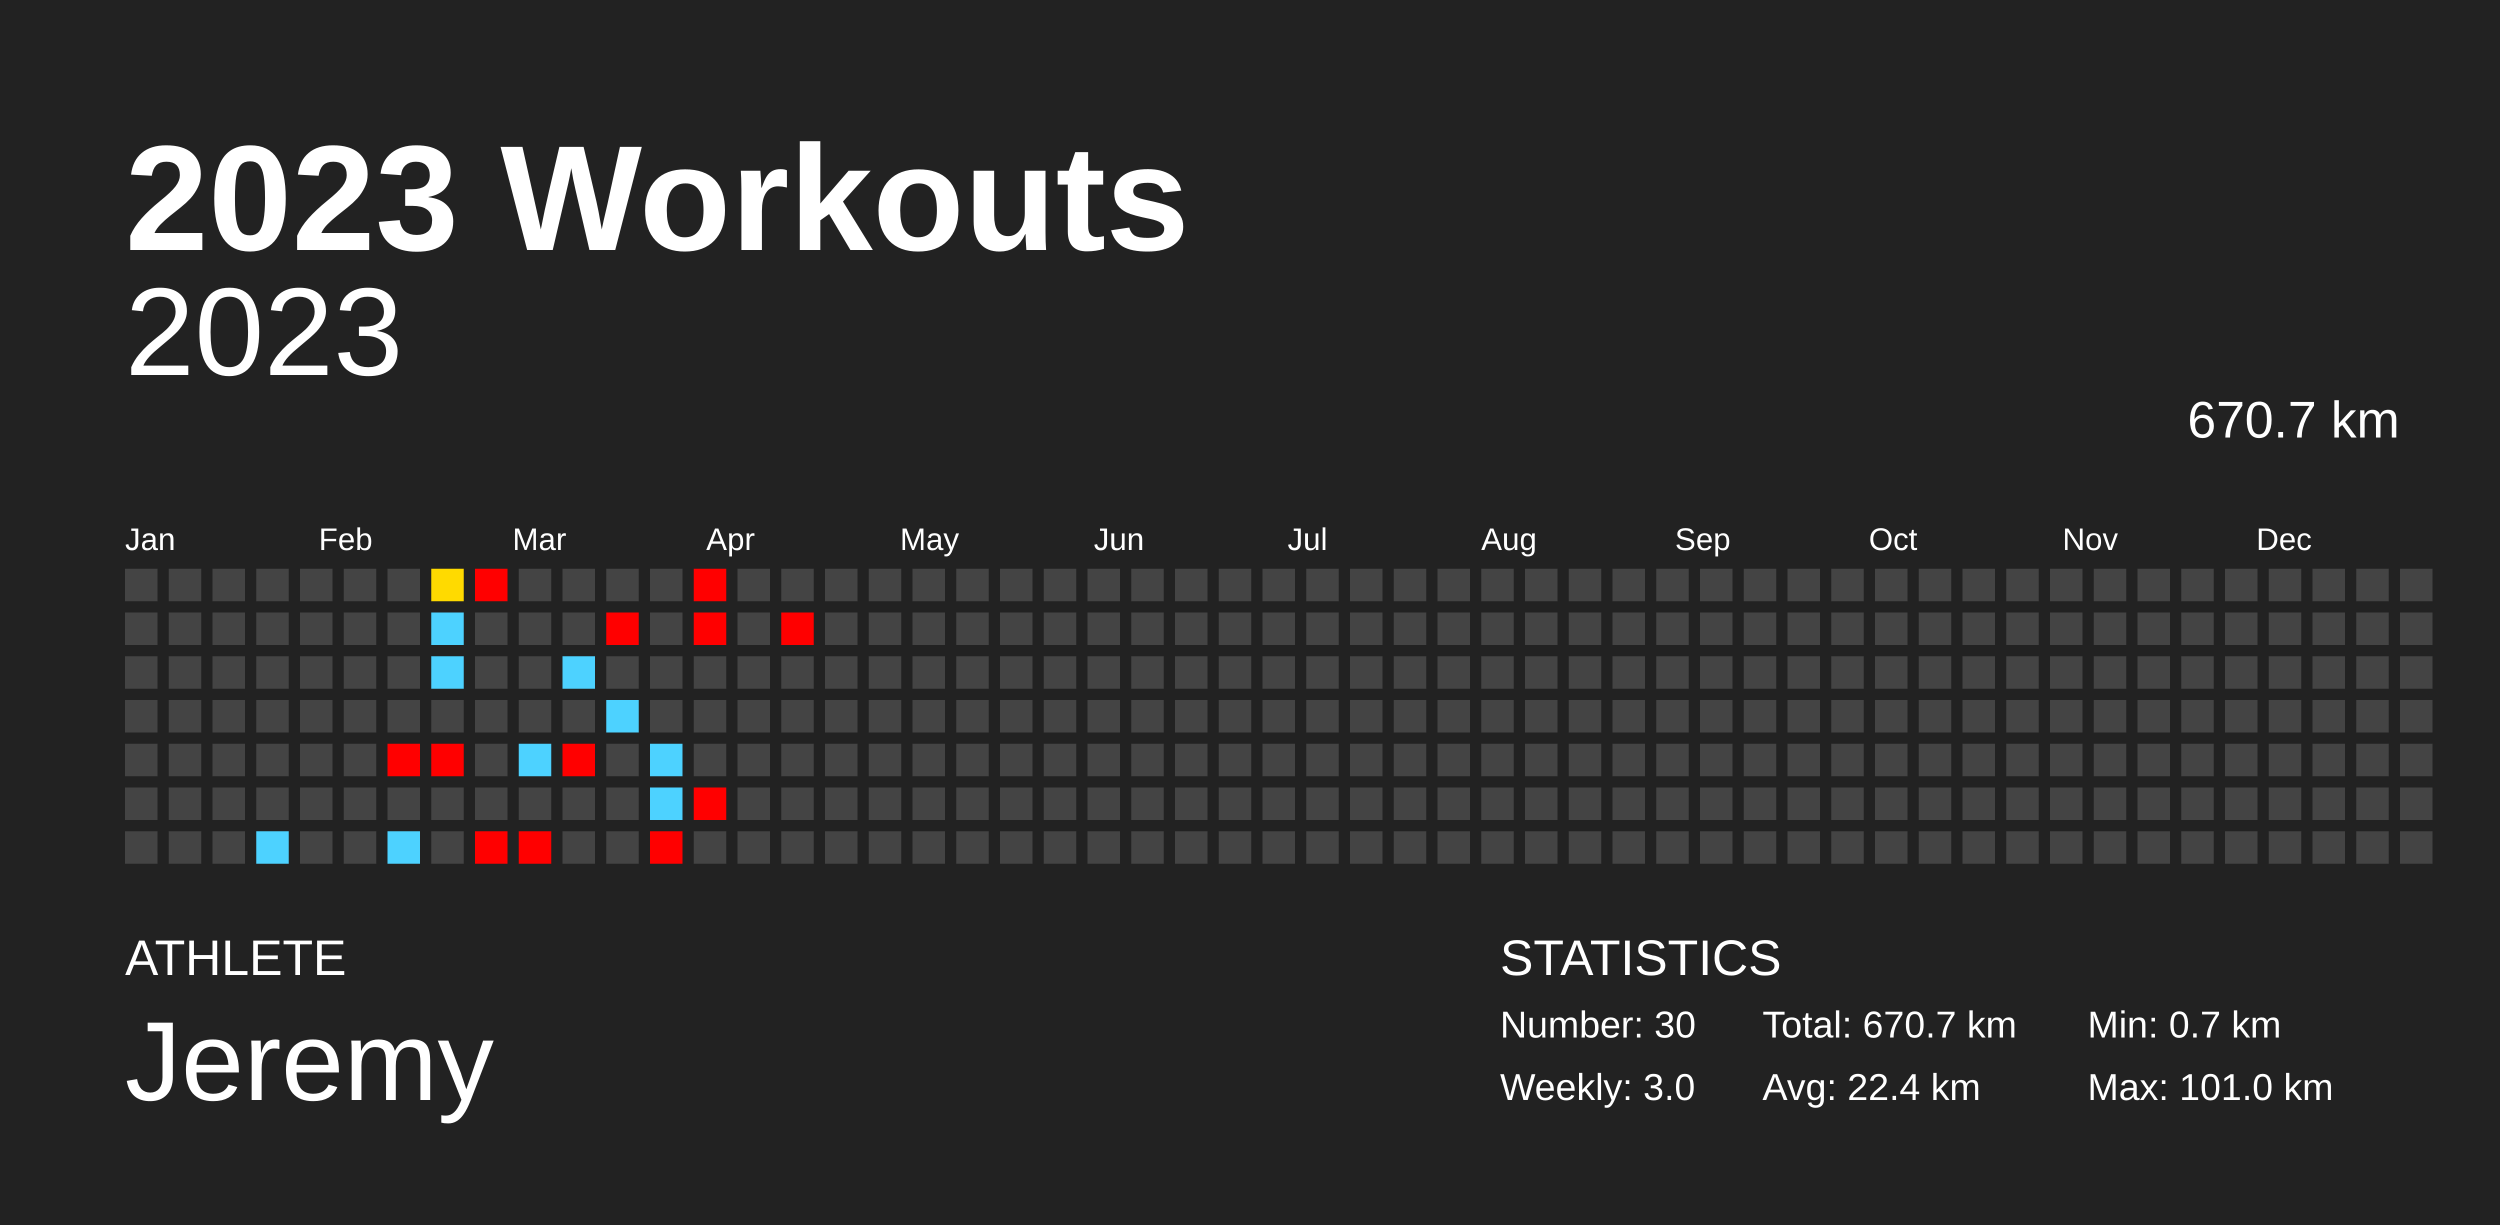
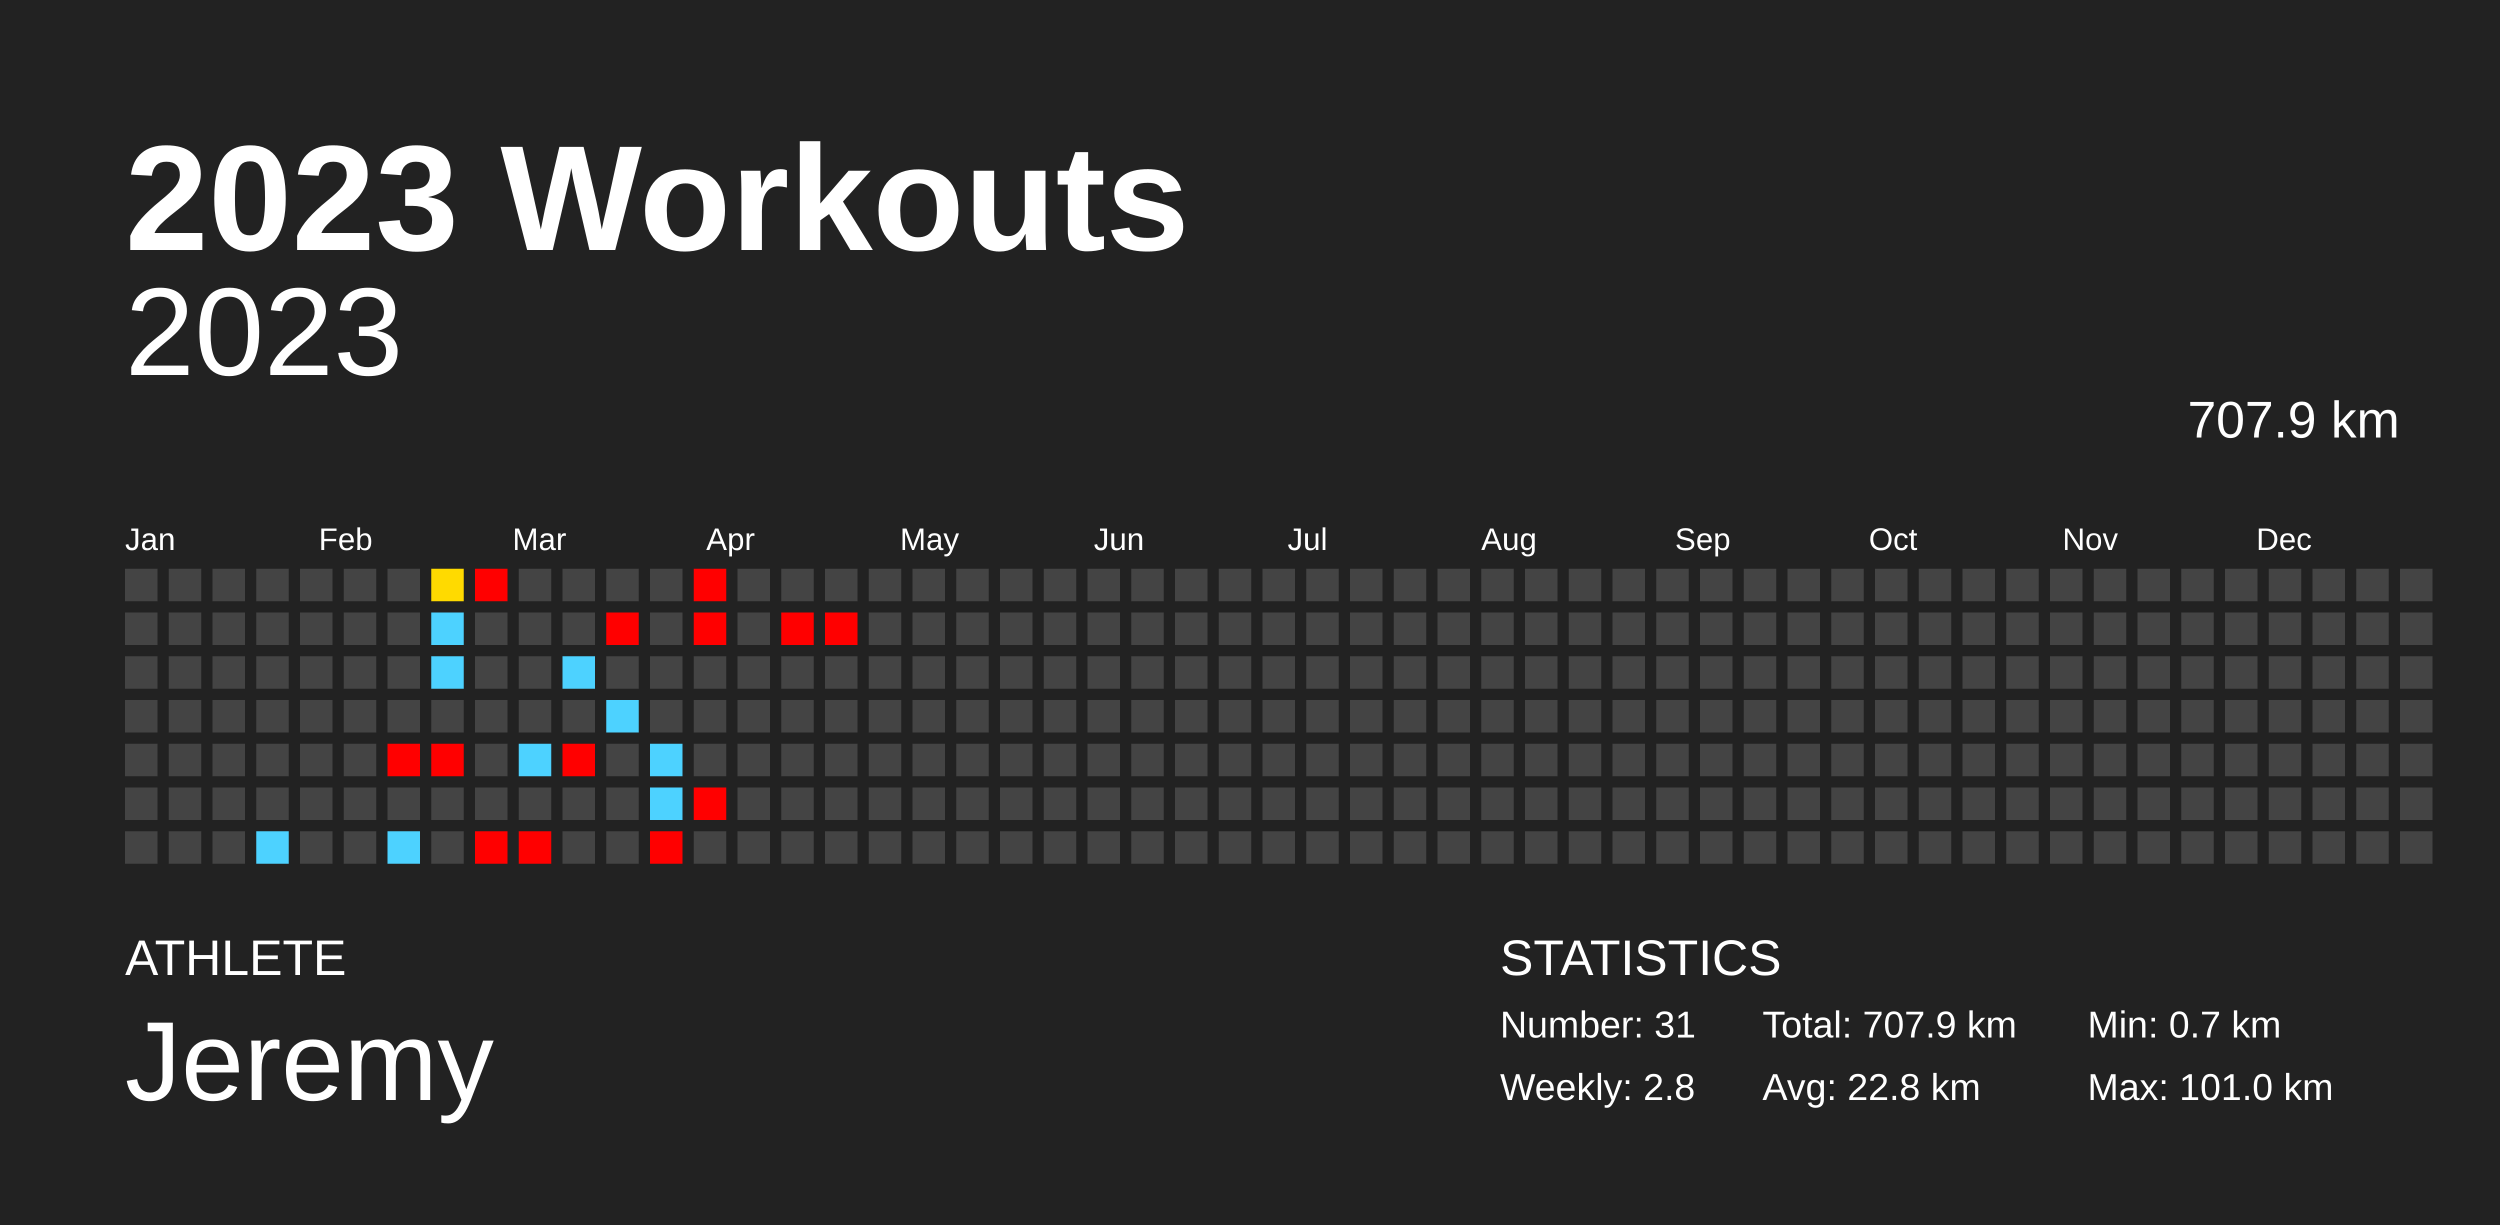
<svg xmlns="http://www.w3.org/2000/svg" baseProfile="full" height="98mm" version="1.1" viewBox="0,0,200,98" width="200mm">
  <defs />
  <rect fill="#222222" height="98" width="200" x="0" y="0" />
  <text fill="#FFFFFF" style="font-size:12px; font-family:Arial; font-weight:bold;" x="10" y="20">2023 Workouts</text>
  <text fill="#FFFFFF" style="font-size:4px; font-family:Arial" x="10" y="78">ATHLETE</text>
  <text fill="#FFFFFF" style="font-size:9px; font-family:Arial" x="10" y="88">Jeremy</text>
  <text fill="#FFFFFF" style="font-size:4px; font-family:Arial" x="120" y="78">STATISTICS</text>
-   <text fill="#FFFFFF" style="font-size:3px; font-family:Arial" x="120" y="83">Number: 30</text>
-   <text fill="#FFFFFF" style="font-size:3px; font-family:Arial" x="120" y="88">Weekly: 3.0</text>
-   <text fill="#FFFFFF" style="font-size:3px; font-family:Arial" x="141" y="83">Total: 670.7 km</text>
-   <text fill="#FFFFFF" style="font-size:3px; font-family:Arial" x="141" y="88">Avg: 22.4 km</text>
+   <text fill="#FFFFFF" style="font-size:3px; font-family:Arial" x="120" y="83">Number: 31</text>
+   <text fill="#FFFFFF" style="font-size:3px; font-family:Arial" x="120" y="88">Weekly: 2.8</text>
+   <text fill="#FFFFFF" style="font-size:3px; font-family:Arial" x="141" y="83">Total: 707.9 km</text>
+   <text fill="#FFFFFF" style="font-size:3px; font-family:Arial" x="141" y="88">Avg: 22.8 km</text>
  <text fill="#FFFFFF" style="font-size:3px; font-family:Arial" x="167" y="83">Min: 0.7 km</text>
  <text fill="#FFFFFF" style="font-size:3px; font-family:Arial" x="167" y="88">Max: 101.0 km</text>
  <text alignment-baseline="hanging" fill="#FFFFFF" style="font-size:10.0px; font-family:Arial;" x="10" y="30">2023</text>
-   <text alignment-baseline="hanging" fill="#FFFFFF" style="font-size:4.125px; font-family:Arial;" x="175" y="35">670.7 km</text>
+   <text alignment-baseline="hanging" fill="#FFFFFF" style="font-size:4.125px; font-family:Arial;" x="175" y="35">707.9 km</text>
  <text fill="#FFFFFF" style="font-size:2.5px; font-family:Arial" x="10.0" y="44">Jan</text>
  <text fill="#FFFFFF" style="font-size:2.5px; font-family:Arial" x="25.5" y="44">Feb</text>
  <text fill="#FFFFFF" style="font-size:2.5px; font-family:Arial" x="41.0" y="44">Mar</text>
  <text fill="#FFFFFF" style="font-size:2.5px; font-family:Arial" x="56.5" y="44">Apr</text>
  <text fill="#FFFFFF" style="font-size:2.5px; font-family:Arial" x="72.0" y="44">May</text>
  <text fill="#FFFFFF" style="font-size:2.5px; font-family:Arial" x="87.5" y="44">Jun</text>
  <text fill="#FFFFFF" style="font-size:2.5px; font-family:Arial" x="103.0" y="44">Jul</text>
  <text fill="#FFFFFF" style="font-size:2.5px; font-family:Arial" x="118.5" y="44">Aug</text>
  <text fill="#FFFFFF" style="font-size:2.5px; font-family:Arial" x="134.0" y="44">Sep</text>
  <text fill="#FFFFFF" style="font-size:2.5px; font-family:Arial" x="149.5" y="44">Oct</text>
  <text fill="#FFFFFF" style="font-size:2.5px; font-family:Arial" x="165.0" y="44">Nov</text>
  <text fill="#FFFFFF" style="font-size:2.5px; font-family:Arial" x="180.5" y="44">Dec</text>
  <rect fill="#444444" height="2.6" width="2.6" x="10.0" y="45.5" />
  <rect fill="#444444" height="2.6" width="2.6" x="10.0" y="49.0" />
  <rect fill="#444444" height="2.6" width="2.6" x="10.0" y="52.5" />
  <rect fill="#444444" height="2.6" width="2.6" x="10.0" y="56.0" />
  <rect fill="#444444" height="2.6" width="2.6" x="10.0" y="59.5" />
  <rect fill="#444444" height="2.6" width="2.6" x="10.0" y="63.0" />
  <rect fill="#444444" height="2.6" width="2.6" x="10.0" y="66.5" />
  <rect fill="#444444" height="2.6" width="2.6" x="13.5" y="45.5" />
  <rect fill="#444444" height="2.6" width="2.6" x="13.5" y="49.0" />
  <rect fill="#444444" height="2.6" width="2.6" x="13.5" y="52.5" />
  <rect fill="#444444" height="2.6" width="2.6" x="13.5" y="56.0" />
  <rect fill="#444444" height="2.6" width="2.6" x="13.5" y="59.5" />
  <rect fill="#444444" height="2.6" width="2.6" x="13.5" y="63.0" />
  <rect fill="#444444" height="2.6" width="2.6" x="13.5" y="66.5" />
  <rect fill="#444444" height="2.6" width="2.6" x="17.0" y="45.5" />
  <rect fill="#444444" height="2.6" width="2.6" x="17.0" y="49.0" />
  <rect fill="#444444" height="2.6" width="2.6" x="17.0" y="52.5" />
  <rect fill="#444444" height="2.6" width="2.6" x="17.0" y="56.0" />
  <rect fill="#444444" height="2.6" width="2.6" x="17.0" y="59.5" />
  <rect fill="#444444" height="2.6" width="2.6" x="17.0" y="63.0" />
  <rect fill="#444444" height="2.6" width="2.6" x="17.0" y="66.5" />
  <rect fill="#444444" height="2.6" width="2.6" x="20.5" y="45.5" />
  <rect fill="#444444" height="2.6" width="2.6" x="20.5" y="49.0" />
  <rect fill="#444444" height="2.6" width="2.6" x="20.5" y="52.5" />
  <rect fill="#444444" height="2.6" width="2.6" x="20.5" y="56.0" />
  <rect fill="#444444" height="2.6" width="2.6" x="20.5" y="59.5" />
  <rect fill="#444444" height="2.6" width="2.6" x="20.5" y="63.0" />
  <rect fill="#4dd2ff" height="2.6" width="2.6" x="20.5" y="66.5" />
  <rect fill="#444444" height="2.6" width="2.6" x="24.0" y="45.5" />
  <rect fill="#444444" height="2.6" width="2.6" x="24.0" y="49.0" />
  <rect fill="#444444" height="2.6" width="2.6" x="24.0" y="52.5" />
  <rect fill="#444444" height="2.6" width="2.6" x="24.0" y="56.0" />
  <rect fill="#444444" height="2.6" width="2.6" x="24.0" y="59.5" />
  <rect fill="#444444" height="2.6" width="2.6" x="24.0" y="63.0" />
  <rect fill="#444444" height="2.6" width="2.6" x="24.0" y="66.5" />
  <rect fill="#444444" height="2.6" width="2.6" x="27.5" y="45.5" />
  <rect fill="#444444" height="2.6" width="2.6" x="27.5" y="49.0" />
  <rect fill="#444444" height="2.6" width="2.6" x="27.5" y="52.5" />
  <rect fill="#444444" height="2.6" width="2.6" x="27.5" y="56.0" />
  <rect fill="#444444" height="2.6" width="2.6" x="27.5" y="59.5" />
  <rect fill="#444444" height="2.6" width="2.6" x="27.5" y="63.0" />
  <rect fill="#444444" height="2.6" width="2.6" x="27.5" y="66.5" />
  <rect fill="#444444" height="2.6" width="2.6" x="31.0" y="45.5" />
  <rect fill="#444444" height="2.6" width="2.6" x="31.0" y="49.0" />
  <rect fill="#444444" height="2.6" width="2.6" x="31.0" y="52.5" />
  <rect fill="#444444" height="2.6" width="2.6" x="31.0" y="56.0" />
  <rect fill="red" height="2.6" width="2.6" x="31.0" y="59.5" />
  <rect fill="#444444" height="2.6" width="2.6" x="31.0" y="63.0" />
  <rect fill="#4dd2ff" height="2.6" width="2.6" x="31.0" y="66.5" />
  <rect fill="#ffda00" height="2.6" width="2.6" x="34.5" y="45.5" />
  <rect fill="#4dd2ff" height="2.6" width="2.6" x="34.5" y="49.0" />
  <rect fill="#4dd2ff" height="2.6" width="2.6" x="34.5" y="52.5" />
  <rect fill="#444444" height="2.6" width="2.6" x="34.5" y="56.0" />
  <rect fill="red" height="2.6" width="2.6" x="34.5" y="59.5" />
  <rect fill="#444444" height="2.6" width="2.6" x="34.5" y="63.0" />
  <rect fill="#444444" height="2.6" width="2.6" x="34.5" y="66.5" />
  <rect fill="red" height="2.6" width="2.6" x="38.0" y="45.5" />
  <rect fill="#444444" height="2.6" width="2.6" x="38.0" y="49.0" />
  <rect fill="#444444" height="2.6" width="2.6" x="38.0" y="52.5" />
  <rect fill="#444444" height="2.6" width="2.6" x="38.0" y="56.0" />
  <rect fill="#444444" height="2.6" width="2.6" x="38.0" y="59.5" />
  <rect fill="#444444" height="2.6" width="2.6" x="38.0" y="63.0" />
  <rect fill="red" height="2.6" width="2.6" x="38.0" y="66.5" />
  <rect fill="#444444" height="2.6" width="2.6" x="41.5" y="45.5" />
  <rect fill="#444444" height="2.6" width="2.6" x="41.5" y="49.0" />
  <rect fill="#444444" height="2.6" width="2.6" x="41.5" y="52.5" />
  <rect fill="#444444" height="2.6" width="2.6" x="41.5" y="56.0" />
  <rect fill="#4dd2ff" height="2.6" width="2.6" x="41.5" y="59.5" />
  <rect fill="#444444" height="2.6" width="2.6" x="41.5" y="63.0" />
  <rect fill="red" height="2.6" width="2.6" x="41.5" y="66.5" />
  <rect fill="#444444" height="2.6" width="2.6" x="45.0" y="45.5" />
  <rect fill="#444444" height="2.6" width="2.6" x="45.0" y="49.0" />
  <rect fill="#4dd2ff" height="2.6" width="2.6" x="45.0" y="52.5" />
  <rect fill="#444444" height="2.6" width="2.6" x="45.0" y="56.0" />
  <rect fill="red" height="2.6" width="2.6" x="45.0" y="59.5" />
  <rect fill="#444444" height="2.6" width="2.6" x="45.0" y="63.0" />
  <rect fill="#444444" height="2.6" width="2.6" x="45.0" y="66.5" />
  <rect fill="#444444" height="2.6" width="2.6" x="48.5" y="45.5" />
  <rect fill="red" height="2.6" width="2.6" x="48.5" y="49.0" />
  <rect fill="#444444" height="2.6" width="2.6" x="48.5" y="52.5" />
  <rect fill="#4dd2ff" height="2.6" width="2.6" x="48.5" y="56.0" />
  <rect fill="#444444" height="2.6" width="2.6" x="48.5" y="59.5" />
  <rect fill="#444444" height="2.6" width="2.6" x="48.5" y="63.0" />
  <rect fill="#444444" height="2.6" width="2.6" x="48.5" y="66.5" />
  <rect fill="#444444" height="2.6" width="2.6" x="52.0" y="45.5" />
  <rect fill="#444444" height="2.6" width="2.6" x="52.0" y="49.0" />
  <rect fill="#444444" height="2.6" width="2.6" x="52.0" y="52.5" />
  <rect fill="#444444" height="2.6" width="2.6" x="52.0" y="56.0" />
  <rect fill="#4dd2ff" height="2.6" width="2.6" x="52.0" y="59.5" />
  <rect fill="#4dd2ff" height="2.6" width="2.6" x="52.0" y="63.0" />
  <rect fill="red" height="2.6" width="2.6" x="52.0" y="66.5" />
  <rect fill="red" height="2.6" width="2.6" x="55.5" y="45.5" />
  <rect fill="red" height="2.6" width="2.6" x="55.5" y="49.0" />
  <rect fill="#444444" height="2.6" width="2.6" x="55.5" y="52.5" />
  <rect fill="#444444" height="2.6" width="2.6" x="55.5" y="56.0" />
  <rect fill="#444444" height="2.6" width="2.6" x="55.5" y="59.5" />
  <rect fill="red" height="2.6" width="2.6" x="55.5" y="63.0" />
  <rect fill="#444444" height="2.6" width="2.6" x="55.5" y="66.5" />
  <rect fill="#444444" height="2.6" width="2.6" x="59.0" y="45.5" />
  <rect fill="#444444" height="2.6" width="2.6" x="59.0" y="49.0" />
  <rect fill="#444444" height="2.6" width="2.6" x="59.0" y="52.5" />
  <rect fill="#444444" height="2.6" width="2.6" x="59.0" y="56.0" />
  <rect fill="#444444" height="2.6" width="2.6" x="59.0" y="59.5" />
  <rect fill="#444444" height="2.6" width="2.6" x="59.0" y="63.0" />
  <rect fill="#444444" height="2.6" width="2.6" x="59.0" y="66.5" />
  <rect fill="#444444" height="2.6" width="2.6" x="62.5" y="45.5" />
  <rect fill="red" height="2.6" width="2.6" x="62.5" y="49.0" />
  <rect fill="#444444" height="2.6" width="2.6" x="62.5" y="52.5" />
  <rect fill="#444444" height="2.6" width="2.6" x="62.5" y="56.0" />
  <rect fill="#444444" height="2.6" width="2.6" x="62.5" y="59.5" />
  <rect fill="#444444" height="2.6" width="2.6" x="62.5" y="63.0" />
  <rect fill="#444444" height="2.6" width="2.6" x="62.5" y="66.5" />
  <rect fill="#444444" height="2.6" width="2.6" x="66.0" y="45.5" />
-   <rect fill="#444444" height="2.6" width="2.6" x="66.0" y="49.0" />
+   <rect fill="red" height="2.6" width="2.6" x="66.0" y="49.0" />
  <rect fill="#444444" height="2.6" width="2.6" x="66.0" y="52.5" />
  <rect fill="#444444" height="2.6" width="2.6" x="66.0" y="56.0" />
  <rect fill="#444444" height="2.6" width="2.6" x="66.0" y="59.5" />
  <rect fill="#444444" height="2.6" width="2.6" x="66.0" y="63.0" />
  <rect fill="#444444" height="2.6" width="2.6" x="66.0" y="66.5" />
  <rect fill="#444444" height="2.6" width="2.6" x="69.5" y="45.5" />
  <rect fill="#444444" height="2.6" width="2.6" x="69.5" y="49.0" />
  <rect fill="#444444" height="2.6" width="2.6" x="69.5" y="52.5" />
  <rect fill="#444444" height="2.6" width="2.6" x="69.5" y="56.0" />
  <rect fill="#444444" height="2.6" width="2.6" x="69.5" y="59.5" />
  <rect fill="#444444" height="2.6" width="2.6" x="69.5" y="63.0" />
  <rect fill="#444444" height="2.6" width="2.6" x="69.5" y="66.5" />
  <rect fill="#444444" height="2.6" width="2.6" x="73.0" y="45.5" />
  <rect fill="#444444" height="2.6" width="2.6" x="73.0" y="49.0" />
  <rect fill="#444444" height="2.6" width="2.6" x="73.0" y="52.5" />
  <rect fill="#444444" height="2.6" width="2.6" x="73.0" y="56.0" />
  <rect fill="#444444" height="2.6" width="2.6" x="73.0" y="59.5" />
  <rect fill="#444444" height="2.6" width="2.6" x="73.0" y="63.0" />
  <rect fill="#444444" height="2.6" width="2.6" x="73.0" y="66.5" />
  <rect fill="#444444" height="2.6" width="2.6" x="76.5" y="45.5" />
  <rect fill="#444444" height="2.6" width="2.6" x="76.5" y="49.0" />
  <rect fill="#444444" height="2.6" width="2.6" x="76.5" y="52.5" />
  <rect fill="#444444" height="2.6" width="2.6" x="76.5" y="56.0" />
  <rect fill="#444444" height="2.6" width="2.6" x="76.5" y="59.5" />
  <rect fill="#444444" height="2.6" width="2.6" x="76.5" y="63.0" />
  <rect fill="#444444" height="2.6" width="2.6" x="76.5" y="66.5" />
  <rect fill="#444444" height="2.6" width="2.6" x="80.0" y="45.5" />
  <rect fill="#444444" height="2.6" width="2.6" x="80.0" y="49.0" />
  <rect fill="#444444" height="2.6" width="2.6" x="80.0" y="52.5" />
  <rect fill="#444444" height="2.6" width="2.6" x="80.0" y="56.0" />
  <rect fill="#444444" height="2.6" width="2.6" x="80.0" y="59.5" />
  <rect fill="#444444" height="2.6" width="2.6" x="80.0" y="63.0" />
  <rect fill="#444444" height="2.6" width="2.6" x="80.0" y="66.5" />
  <rect fill="#444444" height="2.6" width="2.6" x="83.5" y="45.5" />
  <rect fill="#444444" height="2.6" width="2.6" x="83.5" y="49.0" />
  <rect fill="#444444" height="2.6" width="2.6" x="83.5" y="52.5" />
  <rect fill="#444444" height="2.6" width="2.6" x="83.5" y="56.0" />
  <rect fill="#444444" height="2.6" width="2.6" x="83.5" y="59.5" />
  <rect fill="#444444" height="2.6" width="2.6" x="83.5" y="63.0" />
  <rect fill="#444444" height="2.6" width="2.6" x="83.5" y="66.5" />
  <rect fill="#444444" height="2.6" width="2.6" x="87.0" y="45.5" />
  <rect fill="#444444" height="2.6" width="2.6" x="87.0" y="49.0" />
  <rect fill="#444444" height="2.6" width="2.6" x="87.0" y="52.5" />
  <rect fill="#444444" height="2.6" width="2.6" x="87.0" y="56.0" />
  <rect fill="#444444" height="2.6" width="2.6" x="87.0" y="59.5" />
  <rect fill="#444444" height="2.6" width="2.6" x="87.0" y="63.0" />
  <rect fill="#444444" height="2.6" width="2.6" x="87.0" y="66.5" />
  <rect fill="#444444" height="2.6" width="2.6" x="90.5" y="45.5" />
  <rect fill="#444444" height="2.6" width="2.6" x="90.5" y="49.0" />
  <rect fill="#444444" height="2.6" width="2.6" x="90.5" y="52.5" />
  <rect fill="#444444" height="2.6" width="2.6" x="90.5" y="56.0" />
  <rect fill="#444444" height="2.6" width="2.6" x="90.5" y="59.5" />
  <rect fill="#444444" height="2.6" width="2.6" x="90.5" y="63.0" />
  <rect fill="#444444" height="2.6" width="2.6" x="90.5" y="66.5" />
  <rect fill="#444444" height="2.6" width="2.6" x="94.0" y="45.5" />
  <rect fill="#444444" height="2.6" width="2.6" x="94.0" y="49.0" />
  <rect fill="#444444" height="2.6" width="2.6" x="94.0" y="52.5" />
  <rect fill="#444444" height="2.6" width="2.6" x="94.0" y="56.0" />
  <rect fill="#444444" height="2.6" width="2.6" x="94.0" y="59.5" />
  <rect fill="#444444" height="2.6" width="2.6" x="94.0" y="63.0" />
  <rect fill="#444444" height="2.6" width="2.6" x="94.0" y="66.5" />
  <rect fill="#444444" height="2.6" width="2.6" x="97.5" y="45.5" />
  <rect fill="#444444" height="2.6" width="2.6" x="97.5" y="49.0" />
  <rect fill="#444444" height="2.6" width="2.6" x="97.5" y="52.5" />
  <rect fill="#444444" height="2.6" width="2.6" x="97.5" y="56.0" />
  <rect fill="#444444" height="2.6" width="2.6" x="97.5" y="59.5" />
  <rect fill="#444444" height="2.6" width="2.6" x="97.5" y="63.0" />
  <rect fill="#444444" height="2.6" width="2.6" x="97.5" y="66.5" />
  <rect fill="#444444" height="2.6" width="2.6" x="101.0" y="45.5" />
  <rect fill="#444444" height="2.6" width="2.6" x="101.0" y="49.0" />
  <rect fill="#444444" height="2.6" width="2.6" x="101.0" y="52.5" />
  <rect fill="#444444" height="2.6" width="2.6" x="101.0" y="56.0" />
  <rect fill="#444444" height="2.6" width="2.6" x="101.0" y="59.5" />
  <rect fill="#444444" height="2.6" width="2.6" x="101.0" y="63.0" />
  <rect fill="#444444" height="2.6" width="2.6" x="101.0" y="66.5" />
  <rect fill="#444444" height="2.6" width="2.6" x="104.5" y="45.5" />
  <rect fill="#444444" height="2.6" width="2.6" x="104.5" y="49.0" />
  <rect fill="#444444" height="2.6" width="2.6" x="104.5" y="52.5" />
  <rect fill="#444444" height="2.6" width="2.6" x="104.5" y="56.0" />
  <rect fill="#444444" height="2.6" width="2.6" x="104.5" y="59.5" />
  <rect fill="#444444" height="2.6" width="2.6" x="104.5" y="63.0" />
  <rect fill="#444444" height="2.6" width="2.6" x="104.5" y="66.5" />
  <rect fill="#444444" height="2.6" width="2.6" x="108.0" y="45.5" />
  <rect fill="#444444" height="2.6" width="2.6" x="108.0" y="49.0" />
  <rect fill="#444444" height="2.6" width="2.6" x="108.0" y="52.5" />
  <rect fill="#444444" height="2.6" width="2.6" x="108.0" y="56.0" />
  <rect fill="#444444" height="2.6" width="2.6" x="108.0" y="59.5" />
  <rect fill="#444444" height="2.6" width="2.6" x="108.0" y="63.0" />
  <rect fill="#444444" height="2.6" width="2.6" x="108.0" y="66.5" />
  <rect fill="#444444" height="2.6" width="2.6" x="111.5" y="45.5" />
  <rect fill="#444444" height="2.6" width="2.6" x="111.5" y="49.0" />
  <rect fill="#444444" height="2.6" width="2.6" x="111.5" y="52.5" />
  <rect fill="#444444" height="2.6" width="2.6" x="111.5" y="56.0" />
  <rect fill="#444444" height="2.6" width="2.6" x="111.5" y="59.5" />
  <rect fill="#444444" height="2.6" width="2.6" x="111.5" y="63.0" />
  <rect fill="#444444" height="2.6" width="2.6" x="111.5" y="66.5" />
  <rect fill="#444444" height="2.6" width="2.6" x="115.0" y="45.5" />
  <rect fill="#444444" height="2.6" width="2.6" x="115.0" y="49.0" />
  <rect fill="#444444" height="2.6" width="2.6" x="115.0" y="52.5" />
  <rect fill="#444444" height="2.6" width="2.6" x="115.0" y="56.0" />
  <rect fill="#444444" height="2.6" width="2.6" x="115.0" y="59.5" />
  <rect fill="#444444" height="2.6" width="2.6" x="115.0" y="63.0" />
  <rect fill="#444444" height="2.6" width="2.6" x="115.0" y="66.5" />
  <rect fill="#444444" height="2.6" width="2.6" x="118.5" y="45.5" />
  <rect fill="#444444" height="2.6" width="2.6" x="118.5" y="49.0" />
  <rect fill="#444444" height="2.6" width="2.6" x="118.5" y="52.5" />
  <rect fill="#444444" height="2.6" width="2.6" x="118.5" y="56.0" />
  <rect fill="#444444" height="2.6" width="2.6" x="118.5" y="59.5" />
  <rect fill="#444444" height="2.6" width="2.6" x="118.5" y="63.0" />
  <rect fill="#444444" height="2.6" width="2.6" x="118.5" y="66.5" />
  <rect fill="#444444" height="2.6" width="2.6" x="122.0" y="45.5" />
  <rect fill="#444444" height="2.6" width="2.6" x="122.0" y="49.0" />
  <rect fill="#444444" height="2.6" width="2.6" x="122.0" y="52.5" />
  <rect fill="#444444" height="2.6" width="2.6" x="122.0" y="56.0" />
  <rect fill="#444444" height="2.6" width="2.6" x="122.0" y="59.5" />
  <rect fill="#444444" height="2.6" width="2.6" x="122.0" y="63.0" />
  <rect fill="#444444" height="2.6" width="2.6" x="122.0" y="66.5" />
  <rect fill="#444444" height="2.6" width="2.6" x="125.5" y="45.5" />
  <rect fill="#444444" height="2.6" width="2.6" x="125.5" y="49.0" />
  <rect fill="#444444" height="2.6" width="2.6" x="125.5" y="52.5" />
  <rect fill="#444444" height="2.6" width="2.6" x="125.5" y="56.0" />
  <rect fill="#444444" height="2.6" width="2.6" x="125.5" y="59.5" />
  <rect fill="#444444" height="2.6" width="2.6" x="125.5" y="63.0" />
  <rect fill="#444444" height="2.6" width="2.6" x="125.5" y="66.5" />
  <rect fill="#444444" height="2.6" width="2.6" x="129.0" y="45.5" />
  <rect fill="#444444" height="2.6" width="2.6" x="129.0" y="49.0" />
  <rect fill="#444444" height="2.6" width="2.6" x="129.0" y="52.5" />
  <rect fill="#444444" height="2.6" width="2.6" x="129.0" y="56.0" />
  <rect fill="#444444" height="2.6" width="2.6" x="129.0" y="59.5" />
  <rect fill="#444444" height="2.6" width="2.6" x="129.0" y="63.0" />
  <rect fill="#444444" height="2.6" width="2.6" x="129.0" y="66.5" />
  <rect fill="#444444" height="2.6" width="2.6" x="132.5" y="45.5" />
  <rect fill="#444444" height="2.6" width="2.6" x="132.5" y="49.0" />
  <rect fill="#444444" height="2.6" width="2.6" x="132.5" y="52.5" />
  <rect fill="#444444" height="2.6" width="2.6" x="132.5" y="56.0" />
  <rect fill="#444444" height="2.6" width="2.6" x="132.5" y="59.5" />
  <rect fill="#444444" height="2.6" width="2.6" x="132.5" y="63.0" />
  <rect fill="#444444" height="2.6" width="2.6" x="132.5" y="66.5" />
  <rect fill="#444444" height="2.6" width="2.6" x="136.0" y="45.5" />
  <rect fill="#444444" height="2.6" width="2.6" x="136.0" y="49.0" />
  <rect fill="#444444" height="2.6" width="2.6" x="136.0" y="52.5" />
  <rect fill="#444444" height="2.6" width="2.6" x="136.0" y="56.0" />
  <rect fill="#444444" height="2.6" width="2.6" x="136.0" y="59.5" />
  <rect fill="#444444" height="2.6" width="2.6" x="136.0" y="63.0" />
  <rect fill="#444444" height="2.6" width="2.6" x="136.0" y="66.5" />
  <rect fill="#444444" height="2.6" width="2.6" x="139.5" y="45.5" />
  <rect fill="#444444" height="2.6" width="2.6" x="139.5" y="49.0" />
  <rect fill="#444444" height="2.6" width="2.6" x="139.5" y="52.5" />
  <rect fill="#444444" height="2.6" width="2.6" x="139.5" y="56.0" />
  <rect fill="#444444" height="2.6" width="2.6" x="139.5" y="59.5" />
  <rect fill="#444444" height="2.6" width="2.6" x="139.5" y="63.0" />
  <rect fill="#444444" height="2.6" width="2.6" x="139.5" y="66.5" />
  <rect fill="#444444" height="2.6" width="2.6" x="143.0" y="45.5" />
  <rect fill="#444444" height="2.6" width="2.6" x="143.0" y="49.0" />
  <rect fill="#444444" height="2.6" width="2.6" x="143.0" y="52.5" />
  <rect fill="#444444" height="2.6" width="2.6" x="143.0" y="56.0" />
  <rect fill="#444444" height="2.6" width="2.6" x="143.0" y="59.5" />
  <rect fill="#444444" height="2.6" width="2.6" x="143.0" y="63.0" />
  <rect fill="#444444" height="2.6" width="2.6" x="143.0" y="66.5" />
  <rect fill="#444444" height="2.6" width="2.6" x="146.5" y="45.5" />
  <rect fill="#444444" height="2.6" width="2.6" x="146.5" y="49.0" />
  <rect fill="#444444" height="2.6" width="2.6" x="146.5" y="52.5" />
  <rect fill="#444444" height="2.6" width="2.6" x="146.5" y="56.0" />
  <rect fill="#444444" height="2.6" width="2.6" x="146.5" y="59.5" />
  <rect fill="#444444" height="2.6" width="2.6" x="146.5" y="63.0" />
  <rect fill="#444444" height="2.6" width="2.6" x="146.5" y="66.5" />
  <rect fill="#444444" height="2.6" width="2.6" x="150.0" y="45.5" />
  <rect fill="#444444" height="2.6" width="2.6" x="150.0" y="49.0" />
  <rect fill="#444444" height="2.6" width="2.6" x="150.0" y="52.5" />
  <rect fill="#444444" height="2.6" width="2.6" x="150.0" y="56.0" />
  <rect fill="#444444" height="2.6" width="2.6" x="150.0" y="59.5" />
  <rect fill="#444444" height="2.6" width="2.6" x="150.0" y="63.0" />
  <rect fill="#444444" height="2.6" width="2.6" x="150.0" y="66.5" />
  <rect fill="#444444" height="2.6" width="2.6" x="153.5" y="45.5" />
  <rect fill="#444444" height="2.6" width="2.6" x="153.5" y="49.0" />
  <rect fill="#444444" height="2.6" width="2.6" x="153.5" y="52.5" />
  <rect fill="#444444" height="2.6" width="2.6" x="153.5" y="56.0" />
  <rect fill="#444444" height="2.6" width="2.6" x="153.5" y="59.5" />
  <rect fill="#444444" height="2.6" width="2.6" x="153.5" y="63.0" />
  <rect fill="#444444" height="2.6" width="2.6" x="153.5" y="66.5" />
  <rect fill="#444444" height="2.6" width="2.6" x="157.0" y="45.5" />
  <rect fill="#444444" height="2.6" width="2.6" x="157.0" y="49.0" />
  <rect fill="#444444" height="2.6" width="2.6" x="157.0" y="52.5" />
  <rect fill="#444444" height="2.6" width="2.6" x="157.0" y="56.0" />
  <rect fill="#444444" height="2.6" width="2.6" x="157.0" y="59.5" />
  <rect fill="#444444" height="2.6" width="2.6" x="157.0" y="63.0" />
  <rect fill="#444444" height="2.6" width="2.6" x="157.0" y="66.5" />
  <rect fill="#444444" height="2.6" width="2.6" x="160.5" y="45.5" />
  <rect fill="#444444" height="2.6" width="2.6" x="160.5" y="49.0" />
  <rect fill="#444444" height="2.6" width="2.6" x="160.5" y="52.5" />
  <rect fill="#444444" height="2.6" width="2.6" x="160.5" y="56.0" />
  <rect fill="#444444" height="2.6" width="2.6" x="160.5" y="59.5" />
  <rect fill="#444444" height="2.6" width="2.6" x="160.5" y="63.0" />
  <rect fill="#444444" height="2.6" width="2.6" x="160.5" y="66.5" />
  <rect fill="#444444" height="2.6" width="2.6" x="164.0" y="45.5" />
  <rect fill="#444444" height="2.6" width="2.6" x="164.0" y="49.0" />
  <rect fill="#444444" height="2.6" width="2.6" x="164.0" y="52.5" />
  <rect fill="#444444" height="2.6" width="2.6" x="164.0" y="56.0" />
  <rect fill="#444444" height="2.6" width="2.6" x="164.0" y="59.5" />
  <rect fill="#444444" height="2.6" width="2.6" x="164.0" y="63.0" />
  <rect fill="#444444" height="2.6" width="2.6" x="164.0" y="66.5" />
  <rect fill="#444444" height="2.6" width="2.6" x="167.5" y="45.5" />
  <rect fill="#444444" height="2.6" width="2.6" x="167.5" y="49.0" />
  <rect fill="#444444" height="2.6" width="2.6" x="167.5" y="52.5" />
  <rect fill="#444444" height="2.6" width="2.6" x="167.5" y="56.0" />
  <rect fill="#444444" height="2.6" width="2.6" x="167.5" y="59.5" />
  <rect fill="#444444" height="2.6" width="2.6" x="167.5" y="63.0" />
  <rect fill="#444444" height="2.6" width="2.6" x="167.5" y="66.5" />
  <rect fill="#444444" height="2.6" width="2.6" x="171.0" y="45.5" />
  <rect fill="#444444" height="2.6" width="2.6" x="171.0" y="49.0" />
  <rect fill="#444444" height="2.6" width="2.6" x="171.0" y="52.5" />
  <rect fill="#444444" height="2.6" width="2.6" x="171.0" y="56.0" />
  <rect fill="#444444" height="2.6" width="2.6" x="171.0" y="59.5" />
  <rect fill="#444444" height="2.6" width="2.6" x="171.0" y="63.0" />
  <rect fill="#444444" height="2.6" width="2.6" x="171.0" y="66.5" />
  <rect fill="#444444" height="2.6" width="2.6" x="174.5" y="45.5" />
  <rect fill="#444444" height="2.6" width="2.6" x="174.5" y="49.0" />
  <rect fill="#444444" height="2.6" width="2.6" x="174.5" y="52.5" />
  <rect fill="#444444" height="2.6" width="2.6" x="174.5" y="56.0" />
  <rect fill="#444444" height="2.6" width="2.6" x="174.5" y="59.5" />
  <rect fill="#444444" height="2.6" width="2.6" x="174.5" y="63.0" />
  <rect fill="#444444" height="2.6" width="2.6" x="174.5" y="66.5" />
  <rect fill="#444444" height="2.6" width="2.6" x="178.0" y="45.5" />
  <rect fill="#444444" height="2.6" width="2.6" x="178.0" y="49.0" />
  <rect fill="#444444" height="2.6" width="2.6" x="178.0" y="52.5" />
  <rect fill="#444444" height="2.6" width="2.6" x="178.0" y="56.0" />
  <rect fill="#444444" height="2.6" width="2.6" x="178.0" y="59.5" />
  <rect fill="#444444" height="2.6" width="2.6" x="178.0" y="63.0" />
  <rect fill="#444444" height="2.6" width="2.6" x="178.0" y="66.5" />
  <rect fill="#444444" height="2.6" width="2.6" x="181.5" y="45.5" />
  <rect fill="#444444" height="2.6" width="2.6" x="181.5" y="49.0" />
  <rect fill="#444444" height="2.6" width="2.6" x="181.5" y="52.5" />
  <rect fill="#444444" height="2.6" width="2.6" x="181.5" y="56.0" />
  <rect fill="#444444" height="2.6" width="2.6" x="181.5" y="59.5" />
  <rect fill="#444444" height="2.6" width="2.6" x="181.5" y="63.0" />
  <rect fill="#444444" height="2.6" width="2.6" x="181.5" y="66.5" />
  <rect fill="#444444" height="2.6" width="2.6" x="185.0" y="45.5" />
  <rect fill="#444444" height="2.6" width="2.6" x="185.0" y="49.0" />
  <rect fill="#444444" height="2.6" width="2.6" x="185.0" y="52.5" />
  <rect fill="#444444" height="2.6" width="2.6" x="185.0" y="56.0" />
  <rect fill="#444444" height="2.6" width="2.6" x="185.0" y="59.5" />
  <rect fill="#444444" height="2.6" width="2.6" x="185.0" y="63.0" />
  <rect fill="#444444" height="2.6" width="2.6" x="185.0" y="66.5" />
  <rect fill="#444444" height="2.6" width="2.6" x="188.5" y="45.5" />
  <rect fill="#444444" height="2.6" width="2.6" x="188.5" y="49.0" />
  <rect fill="#444444" height="2.6" width="2.6" x="188.5" y="52.5" />
  <rect fill="#444444" height="2.6" width="2.6" x="188.5" y="56.0" />
  <rect fill="#444444" height="2.6" width="2.6" x="188.5" y="59.5" />
  <rect fill="#444444" height="2.6" width="2.6" x="188.5" y="63.0" />
  <rect fill="#444444" height="2.6" width="2.6" x="188.5" y="66.5" />
  <rect fill="#444444" height="2.6" width="2.6" x="192.0" y="45.5" />
  <rect fill="#444444" height="2.6" width="2.6" x="192.0" y="49.0" />
  <rect fill="#444444" height="2.6" width="2.6" x="192.0" y="52.5" />
  <rect fill="#444444" height="2.6" width="2.6" x="192.0" y="56.0" />
  <rect fill="#444444" height="2.6" width="2.6" x="192.0" y="59.5" />
  <rect fill="#444444" height="2.6" width="2.6" x="192.0" y="63.0" />
  <rect fill="#444444" height="2.6" width="2.6" x="192.0" y="66.5" />
</svg>
